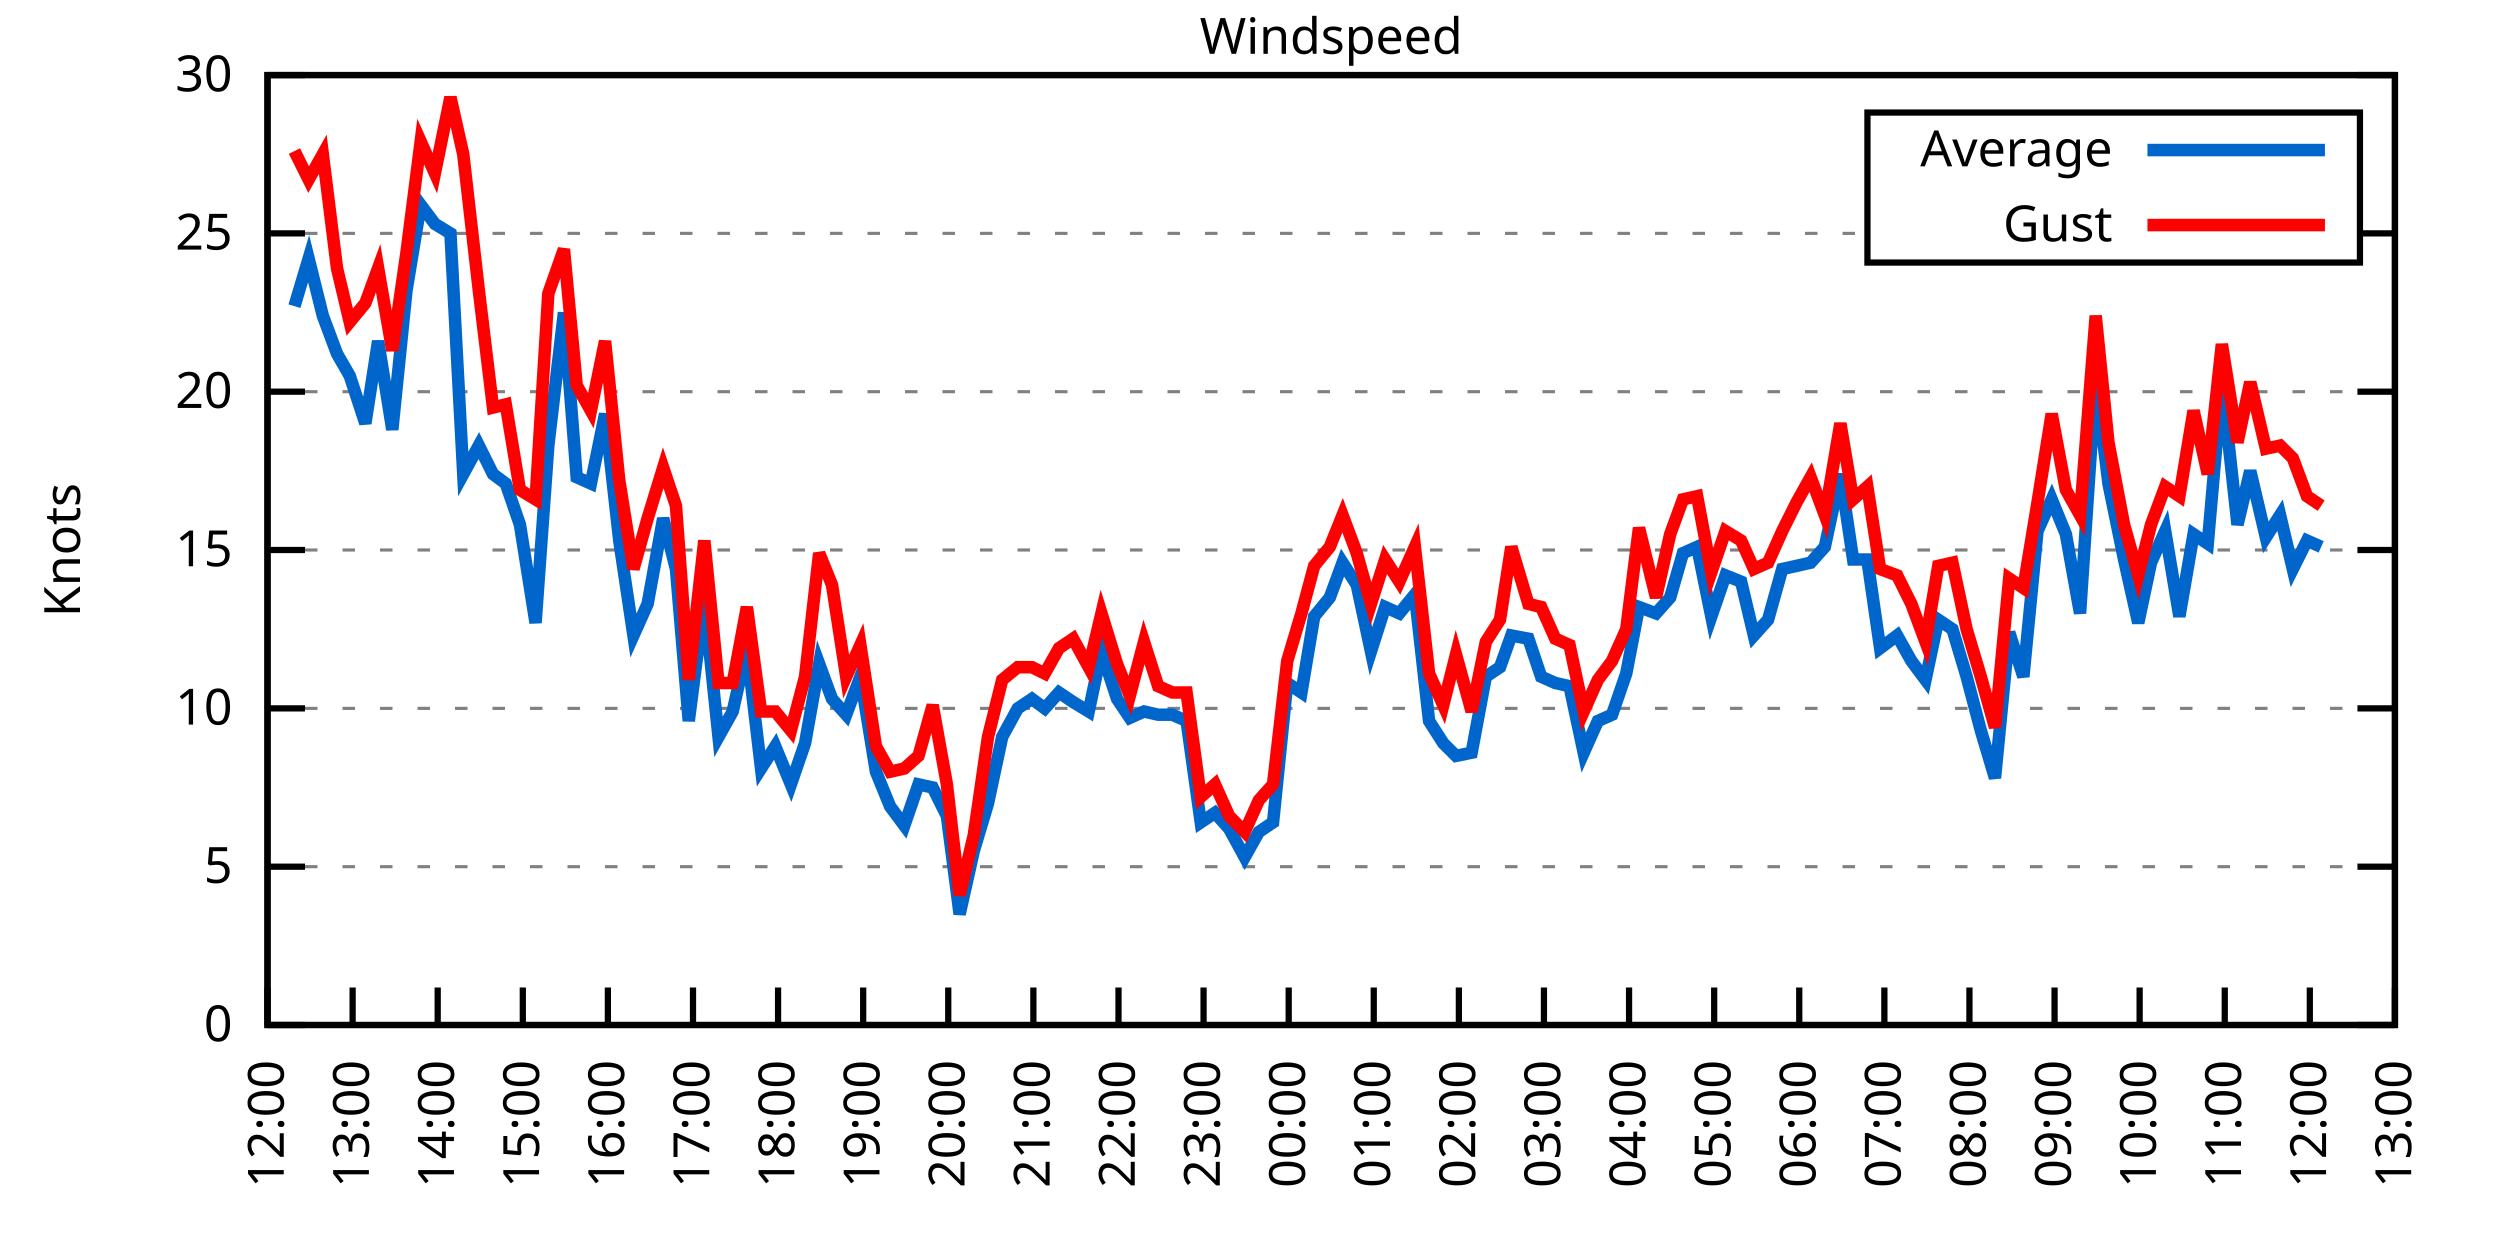
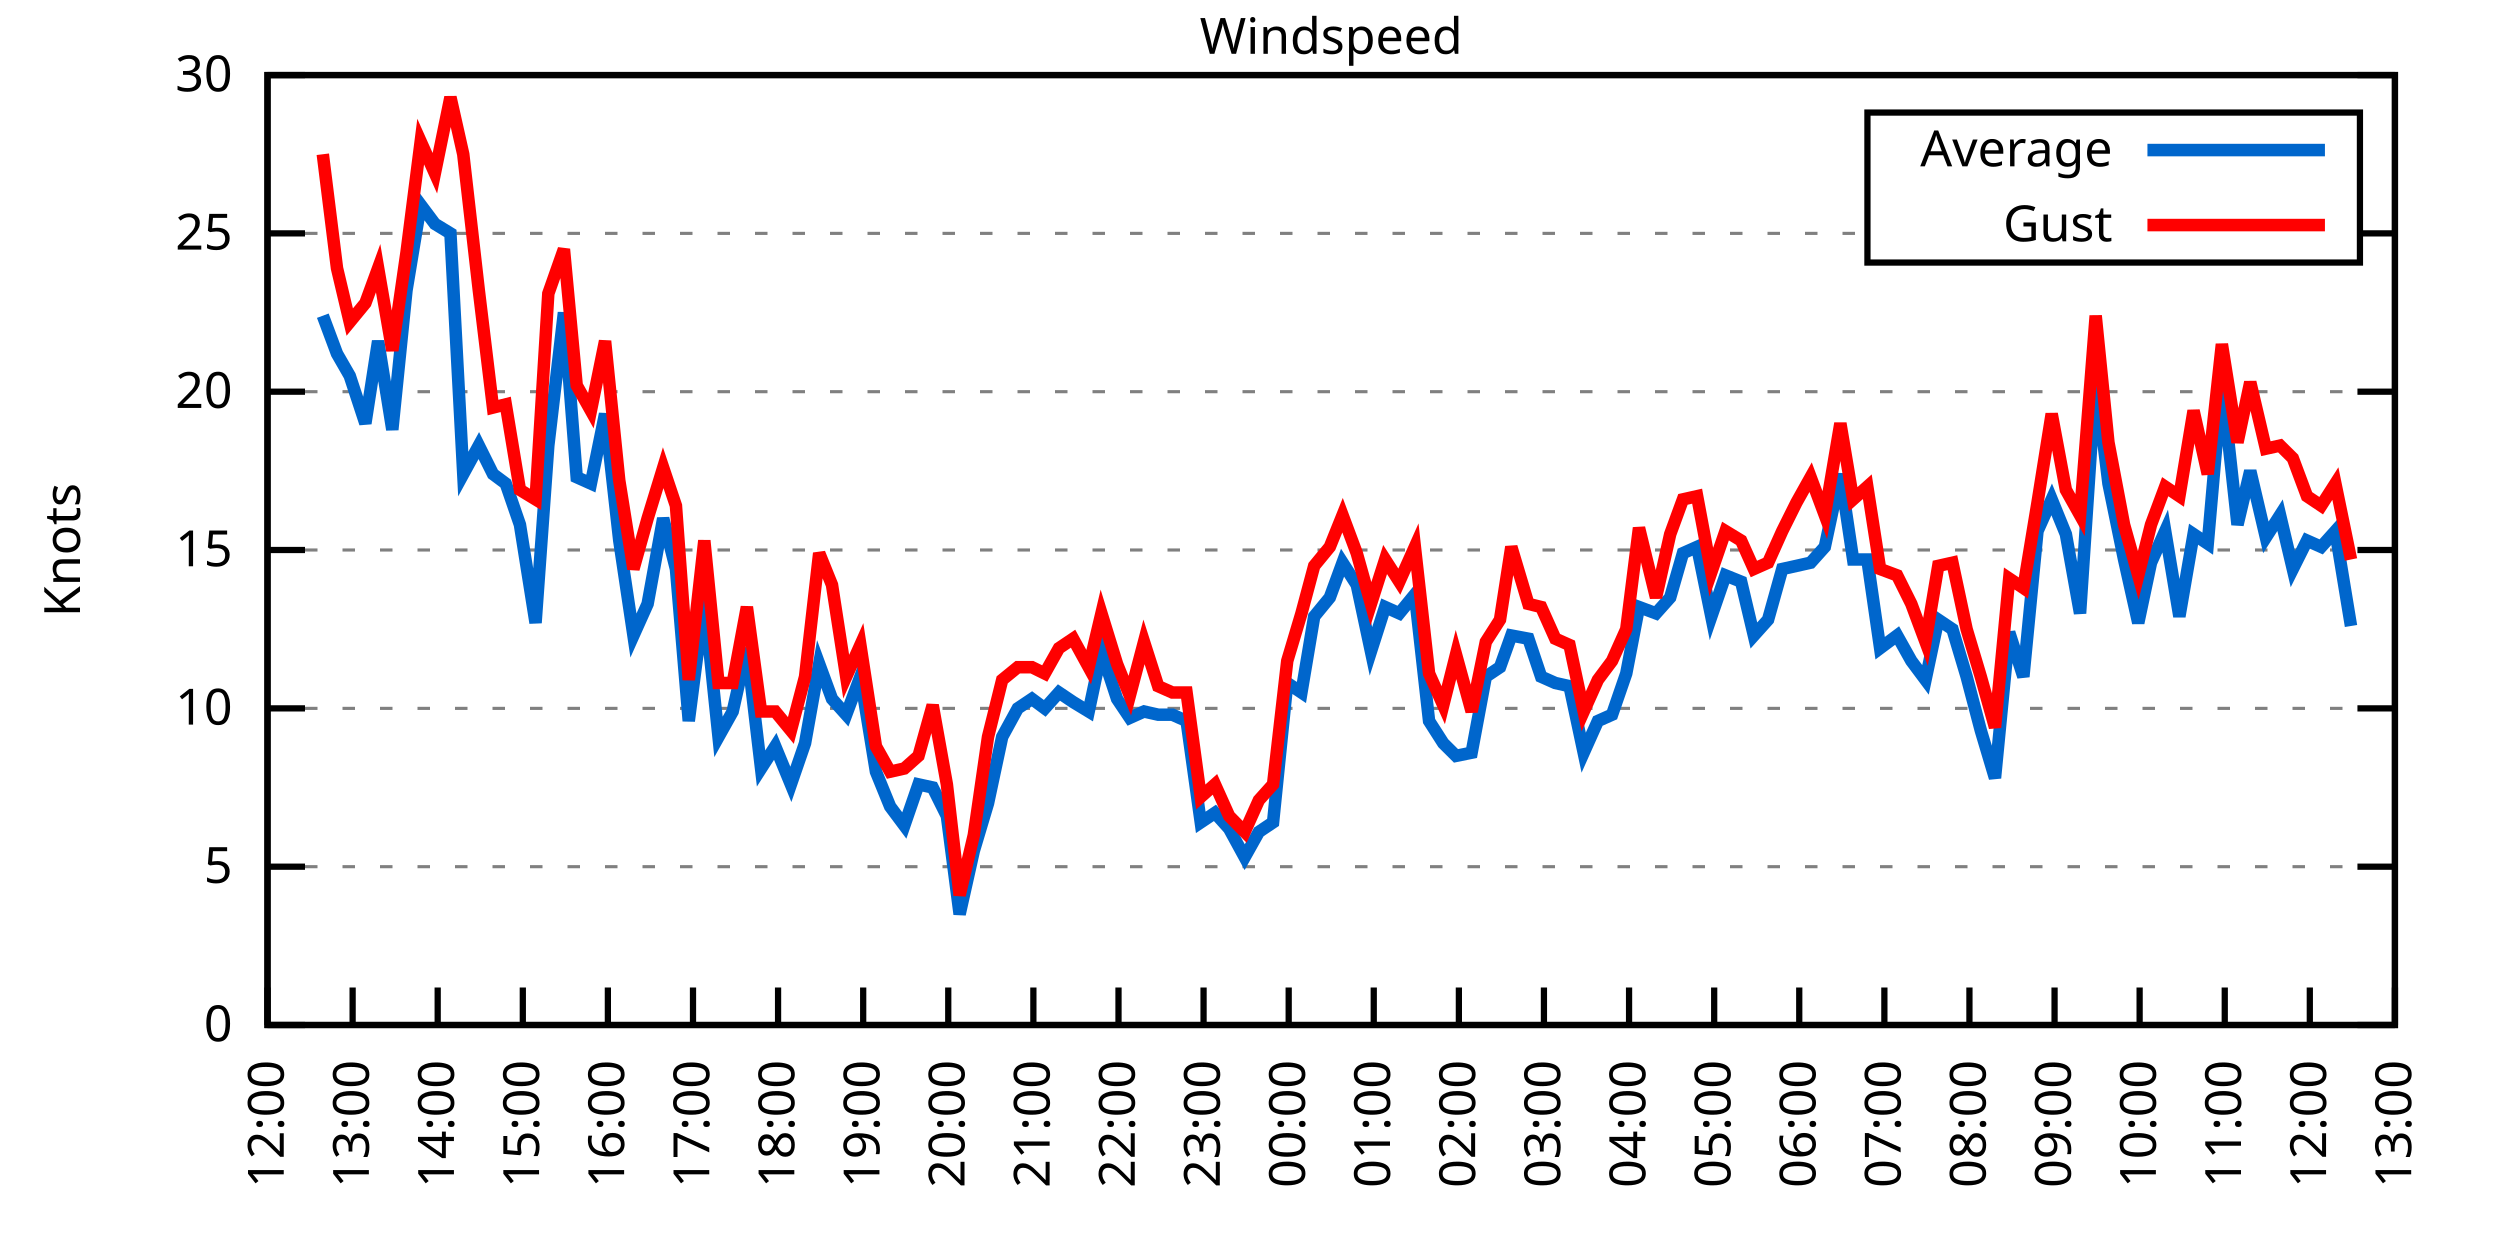
<svg xmlns="http://www.w3.org/2000/svg" xmlns:xlink="http://www.w3.org/1999/xlink" width="400" height="200" viewBox="0 0 400 200">
  <g id="gnuplot_canvas">
    <rect x="0" y="0" width="400" height="200" fill="none" />
    <defs>
      <circle id="gpDot" r="0.5" stroke-width="0.5" stroke="currentColor" />
      <path id="gpPt0" stroke-width="0.333" stroke="currentColor" d="M-1,0 h2 M0,-1 v2" />
      <path id="gpPt1" stroke-width="0.333" stroke="currentColor" d="M-1,-1 L1,1 M1,-1 L-1,1" />
      <path id="gpPt2" stroke-width="0.333" stroke="currentColor" d="M-1,0 L1,0 M0,-1 L0,1 M-1,-1 L1,1 M-1,1 L1,-1" />
      <rect id="gpPt3" stroke-width="0.333" stroke="currentColor" x="-1" y="-1" width="2" height="2" />
      <rect id="gpPt4" stroke-width="0.333" stroke="currentColor" fill="currentColor" x="-1" y="-1" width="2" height="2" />
      <circle id="gpPt5" stroke-width="0.333" stroke="currentColor" cx="0" cy="0" r="1" />
      <use xlink:href="#gpPt5" id="gpPt6" fill="currentColor" stroke="none" />
      <path id="gpPt7" stroke-width="0.333" stroke="currentColor" d="M0,-1.33 L-1.33,0.67 L1.33,0.67 z" />
      <use xlink:href="#gpPt7" id="gpPt8" fill="currentColor" stroke="none" />
      <use xlink:href="#gpPt7" id="gpPt9" stroke="currentColor" transform="rotate(180)" />
      <use xlink:href="#gpPt9" id="gpPt10" fill="currentColor" stroke="none" />
      <use xlink:href="#gpPt3" id="gpPt11" stroke="currentColor" transform="rotate(45)" />
      <use xlink:href="#gpPt11" id="gpPt12" fill="currentColor" stroke="none" />
      <path id="gpPt13" stroke-width="0.333" stroke="currentColor" d="M0,1.330 L1.265,0.411 L0.782,-1.067 L-0.782,-1.076 L-1.265,0.411 z" />
      <use xlink:href="#gpPt13" id="gpPt14" fill="currentColor" stroke="none" />
      <filter id="textbox" filterUnits="objectBoundingBox" x="0" y="0" height="1" width="1">
        <feFlood flood-color="white" flood-opacity="1" result="bgnd" />
        <feComposite in="SourceGraphic" in2="bgnd" operator="atop" />
      </filter>
      <filter id="greybox" filterUnits="objectBoundingBox" x="0" y="0" height="1" width="1">
        <feFlood flood-color="lightgrey" flood-opacity="1" result="grey" />
        <feComposite in="SourceGraphic" in2="grey" operator="atop" />
      </filter>
    </defs>
    <g fill="none" color="white" stroke="currentColor" stroke-width="1.00" stroke-linecap="butt" stroke-linejoin="miter">
</g>
    <g fill="none" color="black" stroke="currentColor" stroke-width="1.00" stroke-linecap="butt" stroke-linejoin="miter">
      <g stroke="none" shape-rendering="crispEdges">
        <polygon fill="rgb(255, 255, 255)" points="42.80,164.00 383.18,164.00 383.18,12.02 42.80,12.02 " />
      </g>
    </g>
    <g fill="none" color="black" stroke="currentColor" stroke-width="1.00" stroke-linecap="butt" stroke-linejoin="miter">
</g>
    <g fill="none" color="black" stroke="black" stroke-width="0.50" stroke-linecap="butt" stroke-linejoin="miter">
</g>
    <g fill="none" color="gray" stroke="currentColor" stroke-width="0.50" stroke-linecap="butt" stroke-linejoin="miter">
      <path stroke="gray" stroke-dasharray="2,4" class="gridline" d="M42.80,164.00 L383.19,164.00  " />
    </g>
    <g fill="none" color="gray" stroke="gray" stroke-width="1.00" stroke-linecap="butt" stroke-linejoin="miter">
</g>
    <g fill="none" color="black" stroke="currentColor" stroke-width="1.00" stroke-linecap="butt" stroke-linejoin="miter">
      <path stroke="black" d="M42.80,164.00 L48.80,164.00 M383.19,164.00 L377.19,164.00  " />
      <g transform="translate(37.20,166.60)" stroke="none" fill="black" font-family="Sans" font-size="8.00" text-anchor="end">
        <text>
          <tspan font-family="Sans"> 0</tspan>
        </text>
      </g>
    </g>
    <g fill="none" color="black" stroke="currentColor" stroke-width="1.00" stroke-linecap="butt" stroke-linejoin="miter">
</g>
    <g fill="none" color="black" stroke="black" stroke-width="0.50" stroke-linecap="butt" stroke-linejoin="miter">
</g>
    <g fill="none" color="gray" stroke="currentColor" stroke-width="0.50" stroke-linecap="butt" stroke-linejoin="miter">
      <path stroke="gray" stroke-dasharray="2,4" class="gridline" d="M42.80,138.67 L383.19,138.67  " />
    </g>
    <g fill="none" color="gray" stroke="gray" stroke-width="1.00" stroke-linecap="butt" stroke-linejoin="miter">
</g>
    <g fill="none" color="black" stroke="currentColor" stroke-width="1.00" stroke-linecap="butt" stroke-linejoin="miter">
      <path stroke="black" d="M42.80,138.67 L48.80,138.67 M383.19,138.67 L377.19,138.67  " />
      <g transform="translate(37.20,141.27)" stroke="none" fill="black" font-family="Sans" font-size="8.00" text-anchor="end">
        <text>
          <tspan font-family="Sans"> 5</tspan>
        </text>
      </g>
    </g>
    <g fill="none" color="black" stroke="currentColor" stroke-width="1.00" stroke-linecap="butt" stroke-linejoin="miter">
</g>
    <g fill="none" color="black" stroke="black" stroke-width="0.50" stroke-linecap="butt" stroke-linejoin="miter">
</g>
    <g fill="none" color="gray" stroke="currentColor" stroke-width="0.50" stroke-linecap="butt" stroke-linejoin="miter">
      <path stroke="gray" stroke-dasharray="2,4" class="gridline" d="M42.80,113.34 L383.19,113.34  " />
    </g>
    <g fill="none" color="gray" stroke="gray" stroke-width="1.00" stroke-linecap="butt" stroke-linejoin="miter">
</g>
    <g fill="none" color="black" stroke="currentColor" stroke-width="1.00" stroke-linecap="butt" stroke-linejoin="miter">
      <path stroke="black" d="M42.80,113.34 L48.80,113.34 M383.19,113.34 L377.19,113.34  " />
      <g transform="translate(37.20,115.94)" stroke="none" fill="black" font-family="Sans" font-size="8.00" text-anchor="end">
        <text>
          <tspan font-family="Sans"> 10</tspan>
        </text>
      </g>
    </g>
    <g fill="none" color="black" stroke="currentColor" stroke-width="1.00" stroke-linecap="butt" stroke-linejoin="miter">
</g>
    <g fill="none" color="black" stroke="black" stroke-width="0.50" stroke-linecap="butt" stroke-linejoin="miter">
</g>
    <g fill="none" color="gray" stroke="currentColor" stroke-width="0.50" stroke-linecap="butt" stroke-linejoin="miter">
      <path stroke="gray" stroke-dasharray="2,4" class="gridline" d="M42.80,88.00 L383.19,88.00  " />
    </g>
    <g fill="none" color="gray" stroke="gray" stroke-width="1.00" stroke-linecap="butt" stroke-linejoin="miter">
</g>
    <g fill="none" color="black" stroke="currentColor" stroke-width="1.00" stroke-linecap="butt" stroke-linejoin="miter">
      <path stroke="black" d="M42.80,88.00 L48.80,88.00 M383.19,88.00 L377.19,88.00  " />
      <g transform="translate(37.20,90.60)" stroke="none" fill="black" font-family="Sans" font-size="8.00" text-anchor="end">
        <text>
          <tspan font-family="Sans"> 15</tspan>
        </text>
      </g>
    </g>
    <g fill="none" color="black" stroke="currentColor" stroke-width="1.00" stroke-linecap="butt" stroke-linejoin="miter">
</g>
    <g fill="none" color="black" stroke="black" stroke-width="0.50" stroke-linecap="butt" stroke-linejoin="miter">
</g>
    <g fill="none" color="gray" stroke="currentColor" stroke-width="0.50" stroke-linecap="butt" stroke-linejoin="miter">
      <path stroke="gray" stroke-dasharray="2,4" class="gridline" d="M42.80,62.67 L383.19,62.67  " />
    </g>
    <g fill="none" color="gray" stroke="gray" stroke-width="1.00" stroke-linecap="butt" stroke-linejoin="miter">
</g>
    <g fill="none" color="black" stroke="currentColor" stroke-width="1.00" stroke-linecap="butt" stroke-linejoin="miter">
      <path stroke="black" d="M42.80,62.67 L48.80,62.67 M383.19,62.67 L377.19,62.67  " />
      <g transform="translate(37.20,65.27)" stroke="none" fill="black" font-family="Sans" font-size="8.00" text-anchor="end">
        <text>
          <tspan font-family="Sans"> 20</tspan>
        </text>
      </g>
    </g>
    <g fill="none" color="black" stroke="currentColor" stroke-width="1.00" stroke-linecap="butt" stroke-linejoin="miter">
</g>
    <g fill="none" color="black" stroke="black" stroke-width="0.50" stroke-linecap="butt" stroke-linejoin="miter">
</g>
    <g fill="none" color="gray" stroke="currentColor" stroke-width="0.50" stroke-linecap="butt" stroke-linejoin="miter">
      <path stroke="gray" stroke-dasharray="2,4" class="gridline" d="M42.80,37.34 L298.79,37.34 M377.59,37.34 L383.19,37.34  " />
    </g>
    <g fill="none" color="gray" stroke="gray" stroke-width="1.00" stroke-linecap="butt" stroke-linejoin="miter">
</g>
    <g fill="none" color="black" stroke="currentColor" stroke-width="1.00" stroke-linecap="butt" stroke-linejoin="miter">
      <path stroke="black" d="M42.80,37.34 L48.80,37.34 M383.19,37.34 L377.19,37.34  " />
      <g transform="translate(37.20,39.94)" stroke="none" fill="black" font-family="Sans" font-size="8.00" text-anchor="end">
        <text>
          <tspan font-family="Sans"> 25</tspan>
        </text>
      </g>
    </g>
    <g fill="none" color="black" stroke="currentColor" stroke-width="1.00" stroke-linecap="butt" stroke-linejoin="miter">
</g>
    <g fill="none" color="black" stroke="black" stroke-width="0.50" stroke-linecap="butt" stroke-linejoin="miter">
</g>
    <g fill="none" color="gray" stroke="currentColor" stroke-width="0.50" stroke-linecap="butt" stroke-linejoin="miter">
      <path stroke="gray" stroke-dasharray="2,4" class="gridline" d="M42.80,12.01 L383.19,12.01  " />
    </g>
    <g fill="none" color="gray" stroke="gray" stroke-width="1.00" stroke-linecap="butt" stroke-linejoin="miter">
</g>
    <g fill="none" color="black" stroke="currentColor" stroke-width="1.00" stroke-linecap="butt" stroke-linejoin="miter">
      <path stroke="black" d="M42.80,12.01 L48.80,12.01 M383.19,12.01 L377.19,12.01  " />
      <g transform="translate(37.20,14.61)" stroke="none" fill="black" font-family="Sans" font-size="8.00" text-anchor="end">
        <text>
          <tspan font-family="Sans"> 30</tspan>
        </text>
      </g>
    </g>
    <g fill="none" color="black" stroke="currentColor" stroke-width="1.00" stroke-linecap="butt" stroke-linejoin="miter">
      <path stroke="black" d="M42.80,164.00 L42.80,158.00  " />
      <g transform="translate(45.40,169.60) rotate(270.00)" stroke="none" fill="black" font-family="Sans" font-size="8.00" text-anchor="end">
        <text>
          <tspan font-family="Sans">12:00</tspan>
        </text>
      </g>
    </g>
    <g fill="none" color="black" stroke="currentColor" stroke-width="1.00" stroke-linecap="butt" stroke-linejoin="miter">
      <path stroke="black" d="M56.42,164.00 L56.42,158.00  " />
      <g transform="translate(59.02,169.60) rotate(270.00)" stroke="none" fill="black" font-family="Sans" font-size="8.00" text-anchor="end">
        <text>
          <tspan font-family="Sans">13:00</tspan>
        </text>
      </g>
    </g>
    <g fill="none" color="black" stroke="currentColor" stroke-width="1.00" stroke-linecap="butt" stroke-linejoin="miter">
      <path stroke="black" d="M70.03,164.00 L70.03,158.00  " />
      <g transform="translate(72.63,169.60) rotate(270.00)" stroke="none" fill="black" font-family="Sans" font-size="8.00" text-anchor="end">
        <text>
          <tspan font-family="Sans">14:00</tspan>
        </text>
      </g>
    </g>
    <g fill="none" color="black" stroke="currentColor" stroke-width="1.00" stroke-linecap="butt" stroke-linejoin="miter">
      <path stroke="black" d="M83.65,164.00 L83.65,158.00  " />
      <g transform="translate(86.25,169.60) rotate(270.00)" stroke="none" fill="black" font-family="Sans" font-size="8.00" text-anchor="end">
        <text>
          <tspan font-family="Sans">15:00</tspan>
        </text>
      </g>
    </g>
    <g fill="none" color="black" stroke="currentColor" stroke-width="1.00" stroke-linecap="butt" stroke-linejoin="miter">
      <path stroke="black" d="M97.26,164.00 L97.26,158.00  " />
      <g transform="translate(99.86,169.60) rotate(270.00)" stroke="none" fill="black" font-family="Sans" font-size="8.00" text-anchor="end">
        <text>
          <tspan font-family="Sans">16:00</tspan>
        </text>
      </g>
    </g>
    <g fill="none" color="black" stroke="currentColor" stroke-width="1.00" stroke-linecap="butt" stroke-linejoin="miter">
      <path stroke="black" d="M110.88,164.00 L110.88,158.00  " />
      <g transform="translate(113.48,169.60) rotate(270.00)" stroke="none" fill="black" font-family="Sans" font-size="8.00" text-anchor="end">
        <text>
          <tspan font-family="Sans">17:00</tspan>
        </text>
      </g>
    </g>
    <g fill="none" color="black" stroke="currentColor" stroke-width="1.00" stroke-linecap="butt" stroke-linejoin="miter">
      <path stroke="black" d="M124.49,164.00 L124.49,158.00  " />
      <g transform="translate(127.09,169.60) rotate(270.00)" stroke="none" fill="black" font-family="Sans" font-size="8.00" text-anchor="end">
        <text>
          <tspan font-family="Sans">18:00</tspan>
        </text>
      </g>
    </g>
    <g fill="none" color="black" stroke="currentColor" stroke-width="1.00" stroke-linecap="butt" stroke-linejoin="miter">
      <path stroke="black" d="M138.11,164.00 L138.11,158.00  " />
      <g transform="translate(140.71,169.60) rotate(270.00)" stroke="none" fill="black" font-family="Sans" font-size="8.00" text-anchor="end">
        <text>
          <tspan font-family="Sans">19:00</tspan>
        </text>
      </g>
    </g>
    <g fill="none" color="black" stroke="currentColor" stroke-width="1.00" stroke-linecap="butt" stroke-linejoin="miter">
      <path stroke="black" d="M151.72,164.00 L151.72,158.00  " />
      <g transform="translate(154.32,169.60) rotate(270.00)" stroke="none" fill="black" font-family="Sans" font-size="8.00" text-anchor="end">
        <text>
          <tspan font-family="Sans">20:00</tspan>
        </text>
      </g>
    </g>
    <g fill="none" color="black" stroke="currentColor" stroke-width="1.00" stroke-linecap="butt" stroke-linejoin="miter">
      <path stroke="black" d="M165.34,164.00 L165.34,158.00  " />
      <g transform="translate(167.94,169.60) rotate(270.00)" stroke="none" fill="black" font-family="Sans" font-size="8.00" text-anchor="end">
        <text>
          <tspan font-family="Sans">21:00</tspan>
        </text>
      </g>
    </g>
    <g fill="none" color="black" stroke="currentColor" stroke-width="1.00" stroke-linecap="butt" stroke-linejoin="miter">
      <path stroke="black" d="M178.96,164.00 L178.96,158.00  " />
      <g transform="translate(181.56,169.60) rotate(270.00)" stroke="none" fill="black" font-family="Sans" font-size="8.00" text-anchor="end">
        <text>
          <tspan font-family="Sans">22:00</tspan>
        </text>
      </g>
    </g>
    <g fill="none" color="black" stroke="currentColor" stroke-width="1.00" stroke-linecap="butt" stroke-linejoin="miter">
      <path stroke="black" d="M192.57,164.00 L192.57,158.00  " />
      <g transform="translate(195.17,169.60) rotate(270.00)" stroke="none" fill="black" font-family="Sans" font-size="8.00" text-anchor="end">
        <text>
          <tspan font-family="Sans">23:00</tspan>
        </text>
      </g>
    </g>
    <g fill="none" color="black" stroke="currentColor" stroke-width="1.00" stroke-linecap="butt" stroke-linejoin="miter">
      <path stroke="black" d="M206.19,164.00 L206.19,158.00  " />
      <g transform="translate(208.79,169.60) rotate(270.00)" stroke="none" fill="black" font-family="Sans" font-size="8.00" text-anchor="end">
        <text>
          <tspan font-family="Sans">00:00</tspan>
        </text>
      </g>
    </g>
    <g fill="none" color="black" stroke="currentColor" stroke-width="1.00" stroke-linecap="butt" stroke-linejoin="miter">
      <path stroke="black" d="M219.80,164.00 L219.80,158.00  " />
      <g transform="translate(222.40,169.60) rotate(270.00)" stroke="none" fill="black" font-family="Sans" font-size="8.00" text-anchor="end">
        <text>
          <tspan font-family="Sans">01:00</tspan>
        </text>
      </g>
    </g>
    <g fill="none" color="black" stroke="currentColor" stroke-width="1.00" stroke-linecap="butt" stroke-linejoin="miter">
      <path stroke="black" d="M233.42,164.00 L233.42,158.00  " />
      <g transform="translate(236.02,169.60) rotate(270.00)" stroke="none" fill="black" font-family="Sans" font-size="8.00" text-anchor="end">
        <text>
          <tspan font-family="Sans">02:00</tspan>
        </text>
      </g>
    </g>
    <g fill="none" color="black" stroke="currentColor" stroke-width="1.00" stroke-linecap="butt" stroke-linejoin="miter">
      <path stroke="black" d="M247.03,164.00 L247.03,158.00  " />
      <g transform="translate(249.63,169.60) rotate(270.00)" stroke="none" fill="black" font-family="Sans" font-size="8.00" text-anchor="end">
        <text>
          <tspan font-family="Sans">03:00</tspan>
        </text>
      </g>
    </g>
    <g fill="none" color="black" stroke="currentColor" stroke-width="1.00" stroke-linecap="butt" stroke-linejoin="miter">
      <path stroke="black" d="M260.65,164.00 L260.65,158.00  " />
      <g transform="translate(263.25,169.60) rotate(270.00)" stroke="none" fill="black" font-family="Sans" font-size="8.00" text-anchor="end">
        <text>
          <tspan font-family="Sans">04:00</tspan>
        </text>
      </g>
    </g>
    <g fill="none" color="black" stroke="currentColor" stroke-width="1.00" stroke-linecap="butt" stroke-linejoin="miter">
      <path stroke="black" d="M274.27,164.00 L274.27,158.00  " />
      <g transform="translate(276.87,169.60) rotate(270.00)" stroke="none" fill="black" font-family="Sans" font-size="8.00" text-anchor="end">
        <text>
          <tspan font-family="Sans">05:00</tspan>
        </text>
      </g>
    </g>
    <g fill="none" color="black" stroke="currentColor" stroke-width="1.00" stroke-linecap="butt" stroke-linejoin="miter">
      <path stroke="black" d="M287.88,164.00 L287.88,158.00  " />
      <g transform="translate(290.48,169.60) rotate(270.00)" stroke="none" fill="black" font-family="Sans" font-size="8.00" text-anchor="end">
        <text>
          <tspan font-family="Sans">06:00</tspan>
        </text>
      </g>
    </g>
    <g fill="none" color="black" stroke="currentColor" stroke-width="1.00" stroke-linecap="butt" stroke-linejoin="miter">
      <path stroke="black" d="M301.50,164.00 L301.50,158.00  " />
      <g transform="translate(304.10,169.60) rotate(270.00)" stroke="none" fill="black" font-family="Sans" font-size="8.00" text-anchor="end">
        <text>
          <tspan font-family="Sans">07:00</tspan>
        </text>
      </g>
    </g>
    <g fill="none" color="black" stroke="currentColor" stroke-width="1.00" stroke-linecap="butt" stroke-linejoin="miter">
      <path stroke="black" d="M315.11,164.00 L315.11,158.00  " />
      <g transform="translate(317.71,169.60) rotate(270.00)" stroke="none" fill="black" font-family="Sans" font-size="8.00" text-anchor="end">
        <text>
          <tspan font-family="Sans">08:00</tspan>
        </text>
      </g>
    </g>
    <g fill="none" color="black" stroke="currentColor" stroke-width="1.00" stroke-linecap="butt" stroke-linejoin="miter">
      <path stroke="black" d="M328.73,164.00 L328.73,158.00  " />
      <g transform="translate(331.33,169.60) rotate(270.00)" stroke="none" fill="black" font-family="Sans" font-size="8.00" text-anchor="end">
        <text>
          <tspan font-family="Sans">09:00</tspan>
        </text>
      </g>
    </g>
    <g fill="none" color="black" stroke="currentColor" stroke-width="1.00" stroke-linecap="butt" stroke-linejoin="miter">
      <path stroke="black" d="M342.34,164.00 L342.34,158.00  " />
      <g transform="translate(344.94,169.60) rotate(270.00)" stroke="none" fill="black" font-family="Sans" font-size="8.00" text-anchor="end">
        <text>
          <tspan font-family="Sans">10:00</tspan>
        </text>
      </g>
    </g>
    <g fill="none" color="black" stroke="currentColor" stroke-width="1.00" stroke-linecap="butt" stroke-linejoin="miter">
      <path stroke="black" d="M355.96,164.00 L355.96,158.00  " />
      <g transform="translate(358.56,169.60) rotate(270.00)" stroke="none" fill="black" font-family="Sans" font-size="8.00" text-anchor="end">
        <text>
          <tspan font-family="Sans">11:00</tspan>
        </text>
      </g>
    </g>
    <g fill="none" color="black" stroke="currentColor" stroke-width="1.00" stroke-linecap="butt" stroke-linejoin="miter">
      <path stroke="black" d="M369.57,164.00 L369.57,158.00  " />
      <g transform="translate(372.17,169.60) rotate(270.00)" stroke="none" fill="black" font-family="Sans" font-size="8.00" text-anchor="end">
        <text>
          <tspan font-family="Sans">12:00</tspan>
        </text>
      </g>
    </g>
    <g fill="none" color="black" stroke="currentColor" stroke-width="1.00" stroke-linecap="butt" stroke-linejoin="miter">
      <path stroke="black" d="M383.19,164.00 L383.19,158.00  " />
      <g transform="translate(385.79,169.60) rotate(270.00)" stroke="none" fill="black" font-family="Sans" font-size="8.00" text-anchor="end">
        <text>
          <tspan font-family="Sans">13:00</tspan>
        </text>
      </g>
    </g>
    <g fill="none" color="black" stroke="currentColor" stroke-width="1.00" stroke-linecap="butt" stroke-linejoin="miter">
</g>
    <g fill="none" color="black" stroke="currentColor" stroke-width="1.00" stroke-linecap="butt" stroke-linejoin="miter">
      <path stroke="black" d="M42.80,12.01 L42.80,164.00 L383.19,164.00 L383.19,12.01 L42.80,12.01 Z  " />
    </g>
    <g fill="none" color="black" stroke="currentColor" stroke-width="1.00" stroke-linecap="butt" stroke-linejoin="miter">
</g>
    <g fill="none" color="black" stroke="currentColor" stroke-width="1.00" stroke-linecap="butt" stroke-linejoin="miter">
      <path stroke="black" d="M298.79,42.01 L298.79,18.01 L377.59,18.01 L377.59,42.01 L298.79,42.01 Z  " />
    </g>
    <g id="Windspeed_plot_1">
      <g fill="none" color="white" stroke="black" stroke-width="2.00" stroke-linecap="butt" stroke-linejoin="miter">
</g>
      <g fill="none" color="black" stroke="currentColor" stroke-width="2.00" stroke-linecap="butt" stroke-linejoin="miter">
        <g transform="translate(337.99,26.61)" stroke="none" fill="black" font-family="Sans" font-size="8.00" text-anchor="end">
          <text>
            <tspan font-family="Sans">Average</tspan>
          </text>
        </g>
      </g>
      <g fill="none" color="black" stroke="currentColor" stroke-width="2.00" stroke-linecap="butt" stroke-linejoin="miter">
-         <path stroke="rgb(  0, 102, 204)" d="M343.59,24.01 L371.99,24.01 M47.11,48.99 L49.38,41.39 L51.65,50.51 L53.92,56.59 L55.96,60.14 L58.46,67.74   L60.50,54.57 L62.77,68.75 L65.04,46.46 L67.31,32.78 L69.58,35.82 L72.07,37.34 L74.12,75.85 L76.61,71.29   L78.88,75.85 L80.92,77.37 L83.19,83.95 L85.69,99.66 L87.73,71.29 L90.23,50.01 L92.27,76.35 L94.54,77.37   L96.81,66.22 L99.08,86.49 L101.35,101.68 L103.62,96.62 L106.11,82.94 L108.15,91.04 L110.20,115.36 L112.69,96.11   L114.96,117.90 L117.23,113.84 L119.50,103.71 L121.77,122.96 L124.04,119.42 L126.54,125.50 L128.81,118.91 L131.07,106.24   L133.12,111.82 L135.39,114.35 L137.66,108.27 L140.15,123.47 L142.42,129.04 L144.69,132.08 L146.96,125.50 L149.23,126.00   L151.50,130.56 L153.54,146.27 L155.81,136.14 L158.08,128.54 L160.35,117.90 L162.84,113.34 L165.11,111.82 L167.16,113.34   L169.43,110.80 L171.69,112.32 L174.19,113.84 L176.23,104.22 L178.73,111.82 L180.77,114.86 L183.04,113.84 L185.31,114.35   L187.58,114.35 L189.85,115.36 L192.12,131.58 L194.39,130.06 L196.66,132.59 L199.15,137.15 L201.42,133.10 L203.69,131.58   L205.96,109.28 L208.23,110.80 L210.27,98.64 L212.77,95.60 L214.81,90.03 L217.08,93.58 L219.35,104.22 L221.62,97.12   L223.89,98.14 L226.38,95.10 L228.65,115.36 L230.92,118.91 L232.96,120.94 L235.46,120.43 L237.73,108.27 L240.00,106.75   L241.81,101.68 L244.54,102.19 L246.58,108.27 L248.85,109.28 L251.12,109.79 L253.39,120.43 L255.66,115.36 L257.93,114.35   L260.20,107.76 L262.24,97.12 L264.96,98.14 L267.23,95.60 L269.27,88.51 L271.54,87.50 L273.81,98.64 L276.08,92.06   L278.58,93.07 L280.62,101.68 L282.89,99.15 L285.16,91.04 L287.43,90.54 L289.70,90.03 L291.97,87.50 L294.46,75.85   L296.50,89.52 L298.77,89.52 L300.82,103.71 L303.54,101.68 L305.81,105.74 L308.08,108.78 L310.12,99.15 L312.39,100.67   L314.66,108.27 L316.93,116.88 L319.20,124.48 L321.47,101.18 L323.74,108.27 L326.00,84.97 L328.27,79.90 L330.54,85.47   L332.81,98.14 L335.31,60.65 L337.35,77.37 L339.85,89.52 L342.12,99.66 L344.16,90.03 L346.43,84.97 L348.70,98.64   L350.97,85.47 L353.24,86.99 L355.50,61.15 L358.00,83.95 L360.04,75.34 L362.54,85.98 L364.81,82.43 L366.85,91.04   L369.12,86.49 L371.39,87.50  " />
+         <path stroke="rgb(  0, 102, 204)" d="M343.59,24.01 L371.99,24.01 M51.65,50.51 L53.92,56.59 L55.96,60.14 L58.46,67.74 L60.50,54.57 L62.77,68.75   L65.04,46.46 L67.31,32.78 L69.58,35.82 L72.07,37.34 L74.12,75.85 L76.61,71.29 L78.88,75.85 L80.92,77.37   L83.19,83.95 L85.69,99.66 L87.73,71.29 L90.23,50.01 L92.27,76.35 L94.54,77.37 L96.81,66.22 L99.08,86.49   L101.35,101.68 L103.62,96.62 L106.11,82.94 L108.15,91.04 L110.20,115.36 L112.69,96.11 L114.96,117.90 L117.23,113.84   L119.50,103.71 L121.77,122.96 L124.04,119.42 L126.54,125.50 L128.81,118.91 L131.07,106.24 L133.12,111.82 L135.39,114.35   L137.66,108.27 L140.15,123.47 L142.42,129.04 L144.69,132.08 L146.96,125.50 L149.23,126.00 L151.50,130.56 L153.54,146.27   L155.81,136.14 L158.08,128.54 L160.35,117.90 L162.84,113.34 L165.11,111.82 L167.16,113.34 L169.43,110.80 L171.69,112.32   L174.19,113.84 L176.23,104.22 L178.73,111.82 L180.77,114.86 L183.04,113.84 L185.31,114.35 L187.58,114.35 L189.85,115.36   L192.12,131.58 L194.39,130.06 L196.66,132.59 L199.15,137.15 L201.42,133.10 L203.69,131.58 L205.96,109.28 L208.23,110.80   L210.27,98.64 L212.77,95.60 L214.81,90.03 L217.08,93.58 L219.35,104.22 L221.62,97.12 L223.89,98.14 L226.38,95.10   L228.65,115.36 L230.92,118.91 L232.96,120.94 L235.46,120.43 L237.73,108.27 L240.00,106.75 L241.81,101.68 L244.54,102.19   L246.58,108.27 L248.85,109.28 L251.12,109.79 L253.39,120.43 L255.66,115.36 L257.93,114.35 L260.20,107.76 L262.24,97.12   L264.96,98.14 L267.23,95.60 L269.27,88.51 L271.54,87.50 L273.81,98.64 L276.08,92.06 L278.58,93.07 L280.62,101.68   L282.89,99.15 L285.16,91.04 L287.43,90.54 L289.70,90.03 L291.97,87.50 L294.46,75.85 L296.50,89.52 L298.77,89.52   L300.82,103.71 L303.54,101.68 L305.81,105.74 L308.08,108.78 L310.12,99.15 L312.39,100.67 L314.66,108.27 L316.93,116.88   L319.20,124.48 L321.47,101.18 L323.74,108.27 L326.00,84.97 L328.27,79.90 L330.54,85.47 L332.81,98.14 L335.31,60.65   L337.35,77.37 L339.85,89.52 L342.12,99.66 L344.16,90.03 L346.43,84.97 L348.70,98.64 L350.97,85.47 L353.24,86.99   L355.50,61.15 L358.00,83.95 L360.04,75.34 L362.54,85.98 L364.81,82.43 L366.85,91.04 L369.12,86.49 L371.39,87.50   L373.66,84.97 L376.16,100.16  " />
      </g>
    </g>
    <g id="Windspeed_plot_2">
      <g fill="none" color="black" stroke="currentColor" stroke-width="2.00" stroke-linecap="butt" stroke-linejoin="miter">
        <g transform="translate(337.99,38.61)" stroke="none" fill="black" font-family="Sans" font-size="8.00" text-anchor="end">
          <text>
            <tspan font-family="Sans">Gust</tspan>
          </text>
        </g>
      </g>
      <g fill="none" color="black" stroke="currentColor" stroke-width="2.00" stroke-linecap="butt" stroke-linejoin="miter">
-         <path stroke="rgb(255,   0,   0)" d="M343.59,36.01 L371.99,36.01 M47.11,24.17 L49.38,28.73 L51.65,24.68 L53.92,42.91 L55.96,51.53 L58.46,48.49   L60.50,42.91 L62.77,56.09 L65.04,40.38 L67.31,22.65 L69.58,27.72 L72.07,15.56 L74.12,24.68 L76.61,46.46   L78.88,65.21 L80.92,64.70 L83.19,78.38 L85.69,79.90 L87.73,46.97 L90.23,39.87 L92.27,61.66 L94.54,65.71   L96.81,54.57 L99.08,76.86 L101.35,91.04 L103.62,82.94 L106.11,74.83 L108.15,80.91 L110.20,108.78 L112.69,86.49   L114.96,109.28 L117.23,109.28 L119.50,97.12 L121.77,113.84 L124.04,113.84 L126.54,116.88 L128.81,108.27 L131.07,88.51   L133.12,93.58 L135.39,108.27 L137.66,103.20 L140.15,119.42 L142.42,123.47 L144.69,122.96 L146.96,120.94 L149.23,112.83   L151.50,125.50 L153.54,143.23 L155.81,133.60 L158.08,117.90 L160.35,108.78 L162.84,106.75 L165.11,106.75 L167.16,107.76   L169.43,103.71 L171.69,102.19 L174.19,106.75 L176.23,98.14 L178.73,106.24 L180.77,111.31 L183.04,102.70 L185.31,109.79   L187.58,110.80 L189.85,110.80 L192.12,127.52 L194.39,125.50 L196.66,130.56 L199.15,133.10 L201.42,128.03 L203.69,125.50   L205.96,105.74 L208.23,98.14 L210.27,90.54 L212.77,87.50 L214.81,82.43 L217.08,88.51 L219.35,96.62 L221.62,89.52   L223.89,93.07 L226.38,87.50 L228.65,107.76 L230.92,112.83 L232.96,104.72 L235.46,113.84 L237.73,102.70 L240.00,99.15   L241.81,87.50 L244.54,96.62 L246.58,97.12 L248.85,102.19 L251.12,103.20 L253.39,113.84 L255.66,108.78 L257.93,105.74   L260.20,100.67 L262.24,84.46 L264.96,95.60 L267.23,85.47 L269.27,79.90 L271.54,79.39 L273.81,91.55 L276.08,84.97   L278.58,86.49 L280.62,91.04 L282.89,90.03 L285.16,84.97 L287.43,80.41 L289.70,76.35 L291.97,82.43 L294.46,67.74   L296.50,79.90 L298.77,77.87 L300.82,91.04 L303.54,92.06 L305.81,96.62 L308.08,102.70 L310.12,90.54 L312.39,90.03   L314.66,100.67 L316.93,108.27 L319.20,116.38 L321.47,92.56 L323.74,94.08 L326.00,80.41 L328.27,66.22 L330.54,78.38   L332.81,82.43 L335.31,50.51 L337.35,70.78 L339.85,83.95 L342.12,92.06 L344.16,83.95 L346.43,77.87 L348.70,79.39   L350.97,65.71 L353.24,75.85 L355.50,55.07 L358.00,70.78 L360.04,61.15 L362.54,71.79 L364.81,71.29 L366.85,73.31   L369.12,79.39 L371.39,80.91  " />
+         <path stroke="rgb(255,   0,   0)" d="M343.59,36.01 L371.99,36.01 M51.65,24.68 L53.92,42.91 L55.96,51.53 L58.46,48.49 L60.50,42.91 L62.77,56.09   L65.04,40.38 L67.31,22.65 L69.58,27.72 L72.07,15.56 L74.12,24.68 L76.61,46.46 L78.88,65.21 L80.92,64.70   L83.19,78.38 L85.69,79.90 L87.73,46.97 L90.23,39.87 L92.27,61.66 L94.54,65.71 L96.81,54.57 L99.08,76.86   L101.35,91.04 L103.62,82.94 L106.11,74.83 L108.15,80.91 L110.20,108.78 L112.69,86.49 L114.96,109.28 L117.23,109.28   L119.50,97.12 L121.77,113.84 L124.04,113.84 L126.54,116.88 L128.81,108.27 L131.07,88.51 L133.12,93.58 L135.39,108.27   L137.66,103.20 L140.15,119.42 L142.42,123.47 L144.69,122.96 L146.96,120.94 L149.23,112.83 L151.50,125.50 L153.54,143.23   L155.81,133.60 L158.08,117.90 L160.35,108.78 L162.84,106.75 L165.11,106.75 L167.16,107.76 L169.43,103.71 L171.69,102.19   L174.19,106.75 L176.23,98.14 L178.73,106.24 L180.77,111.31 L183.04,102.70 L185.31,109.79 L187.58,110.80 L189.85,110.80   L192.12,127.52 L194.39,125.50 L196.66,130.56 L199.15,133.10 L201.42,128.03 L203.69,125.50 L205.96,105.74 L208.23,98.14   L210.27,90.54 L212.77,87.50 L214.81,82.43 L217.08,88.51 L219.35,96.62 L221.62,89.52 L223.89,93.07 L226.38,87.50   L228.65,107.76 L230.92,112.83 L232.96,104.72 L235.46,113.84 L237.73,102.70 L240.00,99.15 L241.81,87.50 L244.54,96.62   L246.58,97.12 L248.85,102.19 L251.12,103.20 L253.39,113.84 L255.66,108.78 L257.93,105.74 L260.20,100.67 L262.24,84.46   L264.96,95.60 L267.23,85.47 L269.27,79.90 L271.54,79.39 L273.81,91.55 L276.08,84.97 L278.58,86.49 L280.62,91.04   L282.89,90.03 L285.16,84.97 L287.43,80.41 L289.70,76.35 L291.97,82.43 L294.46,67.74 L296.50,79.90 L298.77,77.87   L300.82,91.04 L303.54,92.06 L305.81,96.62 L308.08,102.70 L310.12,90.54 L312.39,90.03 L314.66,100.67 L316.93,108.27   L319.20,116.38 L321.47,92.56 L323.74,94.08 L326.00,80.41 L328.27,66.22 L330.54,78.38 L332.81,82.43 L335.31,50.51   L337.35,70.78 L339.85,83.95 L342.12,92.06 L344.16,83.95 L346.43,77.87 L348.70,79.39 L350.97,65.71 L353.24,75.85   L355.50,55.07 L358.00,70.78 L360.04,61.15 L362.54,71.79 L364.81,71.29 L366.85,73.31 L369.12,79.39 L371.39,80.91   L373.66,77.37 L376.16,89.52  " />
      </g>
    </g>
    <g fill="none" color="black" stroke="currentColor" stroke-width="2.00" stroke-linecap="butt" stroke-linejoin="miter">
</g>
    <g fill="none" color="black" stroke="black" stroke-width="1.00" stroke-linecap="butt" stroke-linejoin="miter">
</g>
    <g fill="none" color="black" stroke="currentColor" stroke-width="1.00" stroke-linecap="butt" stroke-linejoin="miter">
      <path stroke="black" d="M42.80,12.01 L42.80,164.00 L383.19,164.00 L383.19,12.01 L42.80,12.01 Z  " />
      <g transform="translate(12.80,88.01) rotate(270.00)" stroke="none" fill="black" font-family="Sans" font-size="8.00" text-anchor="middle">
        <text>
          <tspan font-family="Sans">Knots</tspan>
        </text>
      </g>
    </g>
    <g fill="none" color="black" stroke="currentColor" stroke-width="1.00" stroke-linecap="butt" stroke-linejoin="miter">
</g>
    <g fill="none" color="black" stroke="currentColor" stroke-width="1.00" stroke-linecap="butt" stroke-linejoin="miter">
      <g transform="translate(212.99,8.61)" stroke="none" fill="black" font-family="Sans" font-size="8.00" text-anchor="middle">
        <text>
          <tspan font-family="Sans">Windspeed</tspan>
        </text>
      </g>
    </g>
    <g fill="none" color="black" stroke="currentColor" stroke-width="1.00" stroke-linecap="butt" stroke-linejoin="miter">
</g>
  </g>
</svg>
